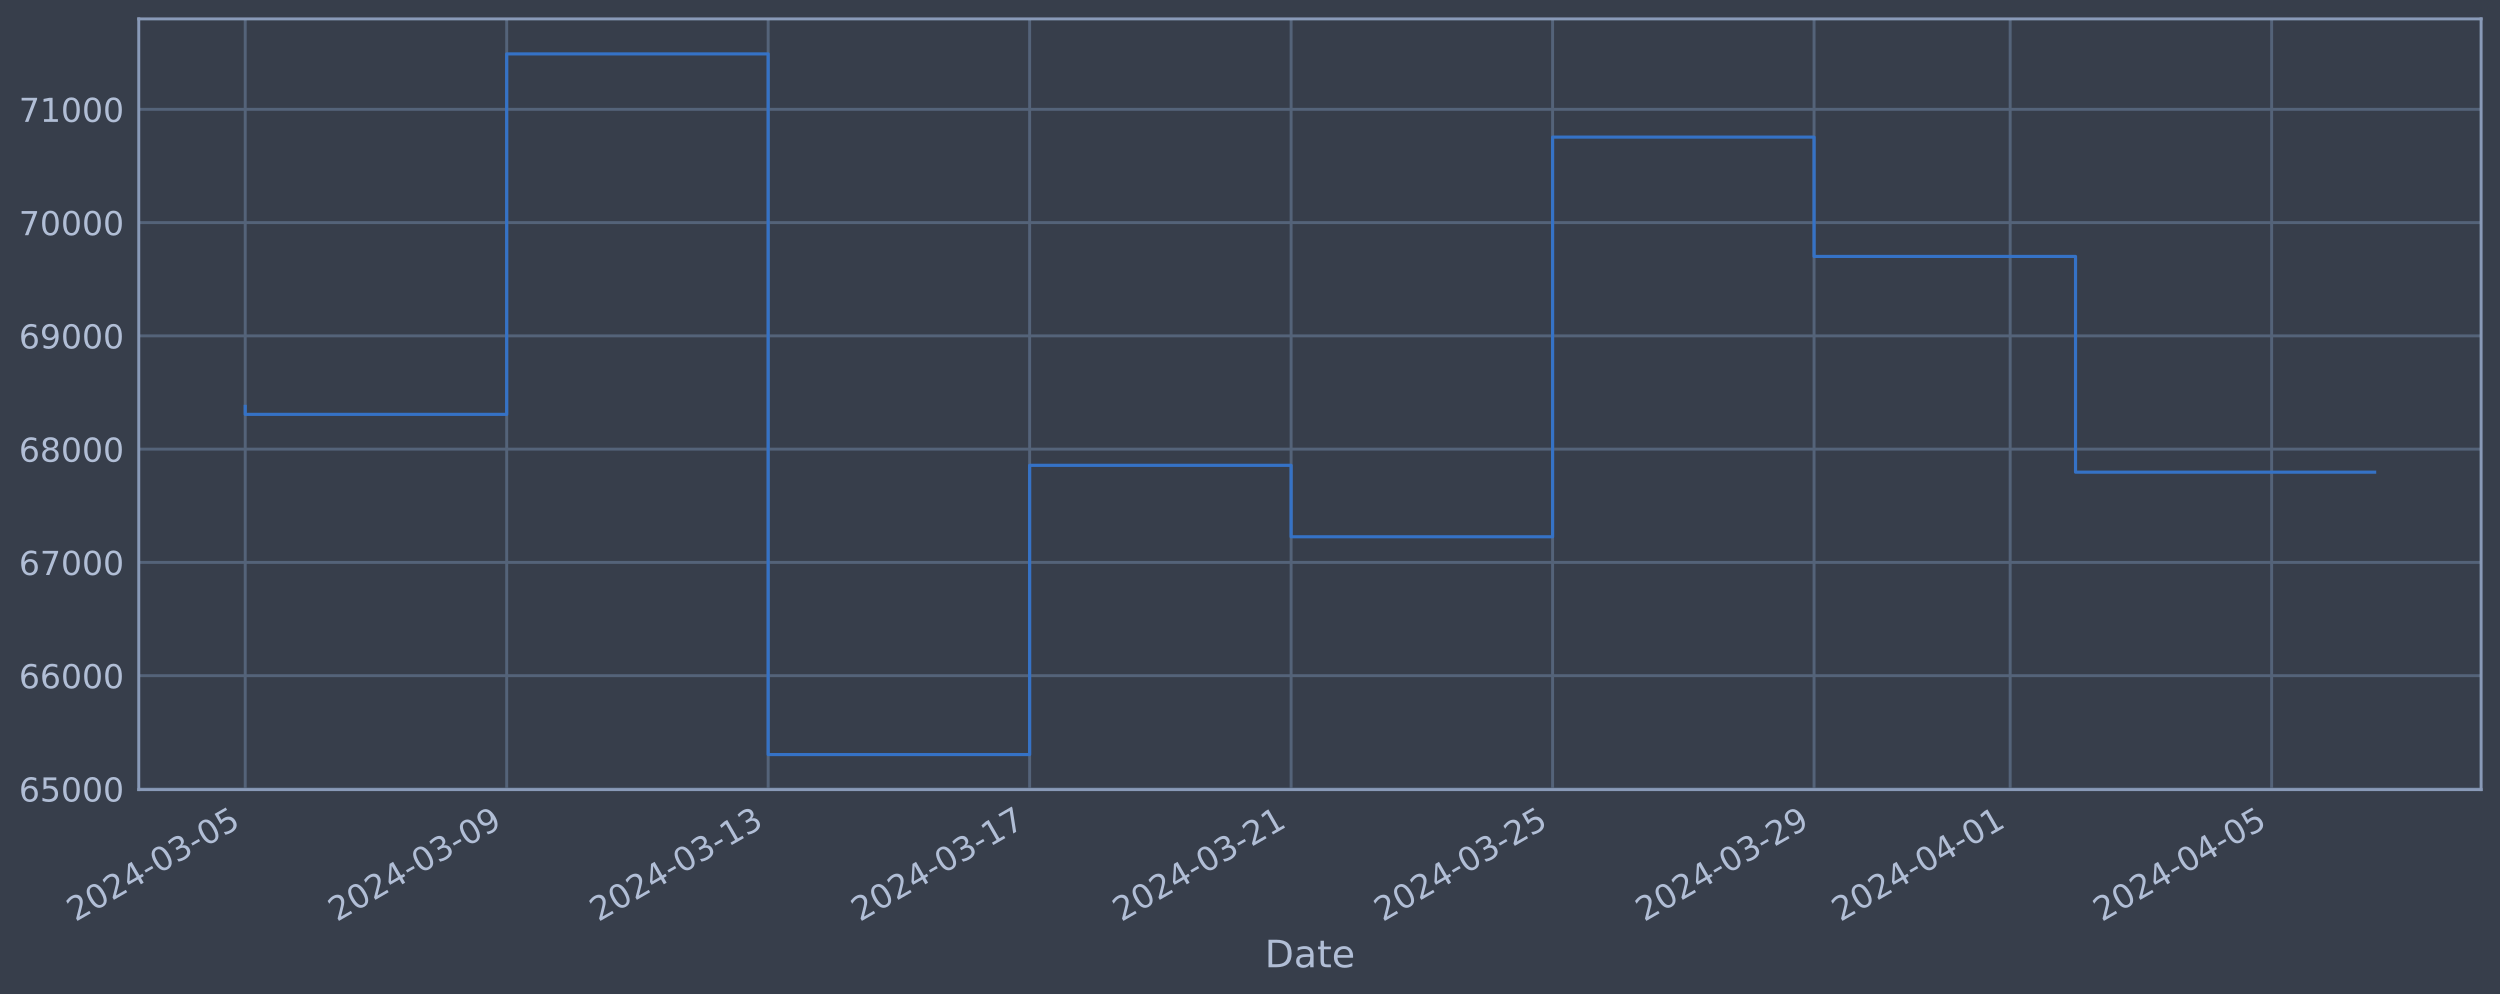
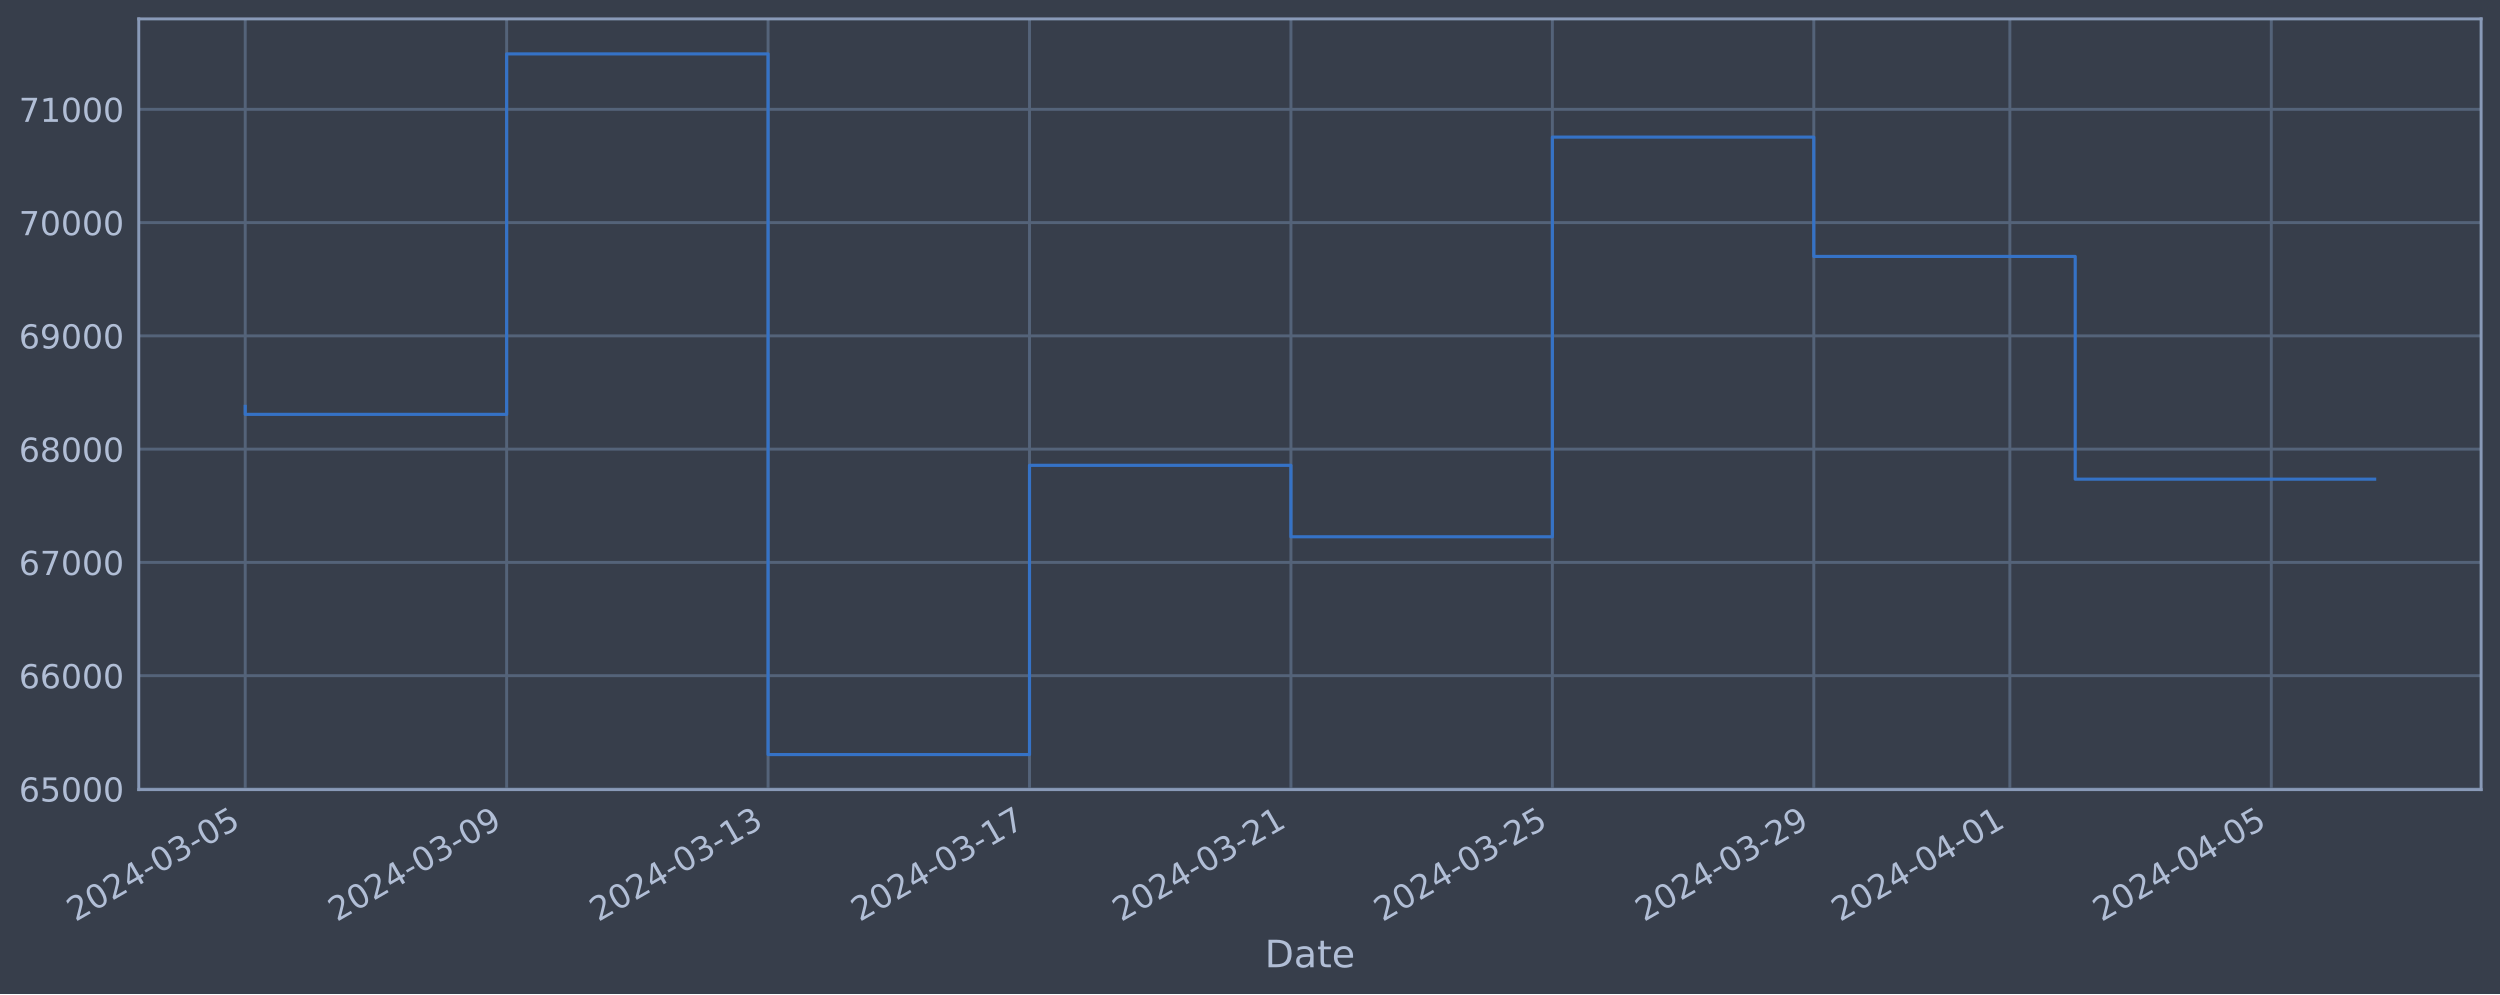
<svg xmlns="http://www.w3.org/2000/svg" xmlns:xlink="http://www.w3.org/1999/xlink" width="952.884pt" height="378.87pt" viewBox="0 0 952.884 378.87" version="1.1">
  <defs>
    <style type="text/css">*{stroke-linejoin: round; stroke-linecap: butt}</style>
  </defs>
  <g id="figure_1">
    <g id="patch_1">
      <path d="M 0 378.87  L 952.884 378.87  L 952.884 0  L 0 0  z " style="fill: #373e4b" />
    </g>
    <g id="axes_1">
      <g id="patch_2">
        <path d="M 52.884 300.96  L 945.684 300.96  L 945.684 7.2  L 52.884 7.2  z " style="fill: #373e4b" />
      </g>
      <g id="matplotlib.axis_1">
        <g id="xtick_1">
          <g id="line2d_1">
-             <path d="M 93.466 300.96  L 93.466 7.2  " clip-path="url(#p877bb620a8)" style="fill: none; stroke: #546379; stroke-width: 1.12; stroke-linecap: square" />
+             <path d="M 93.466 300.96  L 93.466 7.2  " clip-path="url(#p0656219d20)" style="fill: none; stroke: #546379; stroke-width: 1.12; stroke-linecap: square" />
          </g>
          <g id="line2d_2" />
          <g id="text_1">
            <g style="fill: #b1bed6" transform="translate(28.74006 351.4642) rotate(-30) scale(0.126 -0.126)">
              <defs>
                <path id="DejaVuSans-32" d="M 1228 531  L 3431 531  L 3431 0  L 469 0  L 469 531  Q 828 903 1448 1529  Q 2069 2156 2228 2338  Q 2531 2678 2651 2914  Q 2772 3150 2772 3378  Q 2772 3750 2511 3984  Q 2250 4219 1831 4219  Q 1534 4219 1204 4116  Q 875 4013 500 3803  L 500 4441  Q 881 4594 1212 4672  Q 1544 4750 1819 4750  Q 2544 4750 2975 4387  Q 3406 4025 3406 3419  Q 3406 3131 3298 2873  Q 3191 2616 2906 2266  Q 2828 2175 2409 1742  Q 1991 1309 1228 531  z " transform="scale(0.015625)" />
                <path id="DejaVuSans-30" d="M 2034 4250  Q 1547 4250 1301 3770  Q 1056 3291 1056 2328  Q 1056 1369 1301 889  Q 1547 409 2034 409  Q 2525 409 2770 889  Q 3016 1369 3016 2328  Q 3016 3291 2770 3770  Q 2525 4250 2034 4250  z M 2034 4750  Q 2819 4750 3233 4129  Q 3647 3509 3647 2328  Q 3647 1150 3233 529  Q 2819 -91 2034 -91  Q 1250 -91 836 529  Q 422 1150 422 2328  Q 422 3509 836 4129  Q 1250 4750 2034 4750  z " transform="scale(0.015625)" />
                <path id="DejaVuSans-34" d="M 2419 4116  L 825 1625  L 2419 1625  L 2419 4116  z M 2253 4666  L 3047 4666  L 3047 1625  L 3713 1625  L 3713 1100  L 3047 1100  L 3047 0  L 2419 0  L 2419 1100  L 313 1100  L 313 1709  L 2253 4666  z " transform="scale(0.015625)" />
                <path id="DejaVuSans-2d" d="M 313 2009  L 1997 2009  L 1997 1497  L 313 1497  L 313 2009  z " transform="scale(0.015625)" />
                <path id="DejaVuSans-33" d="M 2597 2516  Q 3050 2419 3304 2112  Q 3559 1806 3559 1356  Q 3559 666 3084 287  Q 2609 -91 1734 -91  Q 1441 -91 1130 -33  Q 819 25 488 141  L 488 750  Q 750 597 1062 519  Q 1375 441 1716 441  Q 2309 441 2620 675  Q 2931 909 2931 1356  Q 2931 1769 2642 2001  Q 2353 2234 1838 2234  L 1294 2234  L 1294 2753  L 1863 2753  Q 2328 2753 2575 2939  Q 2822 3125 2822 3475  Q 2822 3834 2567 4026  Q 2313 4219 1838 4219  Q 1578 4219 1281 4162  Q 984 4106 628 3988  L 628 4550  Q 988 4650 1302 4700  Q 1616 4750 1894 4750  Q 2613 4750 3031 4423  Q 3450 4097 3450 3541  Q 3450 3153 3228 2886  Q 3006 2619 2597 2516  z " transform="scale(0.015625)" />
                <path id="DejaVuSans-35" d="M 691 4666  L 3169 4666  L 3169 4134  L 1269 4134  L 1269 2991  Q 1406 3038 1543 3061  Q 1681 3084 1819 3084  Q 2600 3084 3056 2656  Q 3513 2228 3513 1497  Q 3513 744 3044 326  Q 2575 -91 1722 -91  Q 1428 -91 1123 -41  Q 819 9 494 109  L 494 744  Q 775 591 1075 516  Q 1375 441 1709 441  Q 2250 441 2565 725  Q 2881 1009 2881 1497  Q 2881 1984 2565 2268  Q 2250 2553 1709 2553  Q 1456 2553 1204 2497  Q 953 2441 691 2322  L 691 4666  z " transform="scale(0.015625)" />
              </defs>
              <use xlink:href="#DejaVuSans-32" />
              <use xlink:href="#DejaVuSans-30" x="63.623" />
              <use xlink:href="#DejaVuSans-32" x="127.246" />
              <use xlink:href="#DejaVuSans-34" x="190.869" />
              <use xlink:href="#DejaVuSans-2d" x="254.492" />
              <use xlink:href="#DejaVuSans-30" x="290.576" />
              <use xlink:href="#DejaVuSans-33" x="354.199" />
              <use xlink:href="#DejaVuSans-2d" x="417.822" />
              <use xlink:href="#DejaVuSans-30" x="453.906" />
              <use xlink:href="#DejaVuSans-35" x="517.529" />
            </g>
          </g>
        </g>
        <g id="xtick_2">
          <g id="line2d_3">
-             <path d="M 193.127 300.96  L 193.127 7.2  " clip-path="url(#p877bb620a8)" style="fill: none; stroke: #546379; stroke-width: 1.12; stroke-linecap: square" />
+             <path d="M 193.11 300.96  L 193.11 7.2  " clip-path="url(#p0656219d20)" style="fill: none; stroke: #546379; stroke-width: 1.12; stroke-linecap: square" />
          </g>
          <g id="line2d_4" />
          <g id="text_2">
-             <g style="fill: #b1bed6" transform="translate(128.4016 351.4642) rotate(-30) scale(0.126 -0.126)">
+             <g style="fill: #b1bed6" transform="translate(128.3848 351.4642) rotate(-30) scale(0.126 -0.126)">
              <defs>
                <path id="DejaVuSans-39" d="M 703 97  L 703 672  Q 941 559 1184 500  Q 1428 441 1663 441  Q 2288 441 2617 861  Q 2947 1281 2994 2138  Q 2813 1869 2534 1725  Q 2256 1581 1919 1581  Q 1219 1581 811 2004  Q 403 2428 403 3163  Q 403 3881 828 4315  Q 1253 4750 1959 4750  Q 2769 4750 3195 4129  Q 3622 3509 3622 2328  Q 3622 1225 3098 567  Q 2575 -91 1691 -91  Q 1453 -91 1209 -44  Q 966 3 703 97  z M 1959 2075  Q 2384 2075 2632 2365  Q 2881 2656 2881 3163  Q 2881 3666 2632 3958  Q 2384 4250 1959 4250  Q 1534 4250 1286 3958  Q 1038 3666 1038 3163  Q 1038 2656 1286 2365  Q 1534 2075 1959 2075  z " transform="scale(0.015625)" />
              </defs>
              <use xlink:href="#DejaVuSans-32" />
              <use xlink:href="#DejaVuSans-30" x="63.623" />
              <use xlink:href="#DejaVuSans-32" x="127.246" />
              <use xlink:href="#DejaVuSans-34" x="190.869" />
              <use xlink:href="#DejaVuSans-2d" x="254.492" />
              <use xlink:href="#DejaVuSans-30" x="290.576" />
              <use xlink:href="#DejaVuSans-33" x="354.199" />
              <use xlink:href="#DejaVuSans-2d" x="417.822" />
              <use xlink:href="#DejaVuSans-30" x="453.906" />
              <use xlink:href="#DejaVuSans-39" x="517.529" />
            </g>
          </g>
        </g>
        <g id="xtick_3">
          <g id="line2d_5">
-             <path d="M 292.789 300.96  L 292.789 7.2  " clip-path="url(#p877bb620a8)" style="fill: none; stroke: #546379; stroke-width: 1.12; stroke-linecap: square" />
+             <path d="M 292.755 300.96  L 292.755 7.2  " clip-path="url(#p0656219d20)" style="fill: none; stroke: #546379; stroke-width: 1.12; stroke-linecap: square" />
          </g>
          <g id="line2d_6" />
          <g id="text_3">
-             <g style="fill: #b1bed6" transform="translate(228.0632 351.4642) rotate(-30) scale(0.126 -0.126)">
+             <g style="fill: #b1bed6" transform="translate(228.0295 351.4642) rotate(-30) scale(0.126 -0.126)">
              <defs>
                <path id="DejaVuSans-31" d="M 794 531  L 1825 531  L 1825 4091  L 703 3866  L 703 4441  L 1819 4666  L 2450 4666  L 2450 531  L 3481 531  L 3481 0  L 794 0  L 794 531  z " transform="scale(0.015625)" />
              </defs>
              <use xlink:href="#DejaVuSans-32" />
              <use xlink:href="#DejaVuSans-30" x="63.623" />
              <use xlink:href="#DejaVuSans-32" x="127.246" />
              <use xlink:href="#DejaVuSans-34" x="190.869" />
              <use xlink:href="#DejaVuSans-2d" x="254.492" />
              <use xlink:href="#DejaVuSans-30" x="290.576" />
              <use xlink:href="#DejaVuSans-33" x="354.199" />
              <use xlink:href="#DejaVuSans-2d" x="417.822" />
              <use xlink:href="#DejaVuSans-31" x="453.906" />
              <use xlink:href="#DejaVuSans-33" x="517.529" />
            </g>
          </g>
        </g>
        <g id="xtick_4">
          <g id="line2d_7">
-             <path d="M 392.45 300.96  L 392.45 7.2  " clip-path="url(#p877bb620a8)" style="fill: none; stroke: #546379; stroke-width: 1.12; stroke-linecap: square" />
+             <path d="M 392.4 300.96  L 392.4 7.2  " clip-path="url(#p0656219d20)" style="fill: none; stroke: #546379; stroke-width: 1.12; stroke-linecap: square" />
          </g>
          <g id="line2d_8" />
          <g id="text_4">
-             <g style="fill: #b1bed6" transform="translate(327.7247 351.4642) rotate(-30) scale(0.126 -0.126)">
+             <g style="fill: #b1bed6" transform="translate(327.6742 351.4642) rotate(-30) scale(0.126 -0.126)">
              <defs>
                <path id="DejaVuSans-37" d="M 525 4666  L 3525 4666  L 3525 4397  L 1831 0  L 1172 0  L 2766 4134  L 525 4134  L 525 4666  z " transform="scale(0.015625)" />
              </defs>
              <use xlink:href="#DejaVuSans-32" />
              <use xlink:href="#DejaVuSans-30" x="63.623" />
              <use xlink:href="#DejaVuSans-32" x="127.246" />
              <use xlink:href="#DejaVuSans-34" x="190.869" />
              <use xlink:href="#DejaVuSans-2d" x="254.492" />
              <use xlink:href="#DejaVuSans-30" x="290.576" />
              <use xlink:href="#DejaVuSans-33" x="354.199" />
              <use xlink:href="#DejaVuSans-2d" x="417.822" />
              <use xlink:href="#DejaVuSans-31" x="453.906" />
              <use xlink:href="#DejaVuSans-37" x="517.529" />
            </g>
          </g>
        </g>
        <g id="xtick_5">
          <g id="line2d_9">
-             <path d="M 492.112 300.96  L 492.112 7.2  " clip-path="url(#p877bb620a8)" style="fill: none; stroke: #546379; stroke-width: 1.12; stroke-linecap: square" />
+             <path d="M 492.044 300.96  L 492.044 7.2  " clip-path="url(#p0656219d20)" style="fill: none; stroke: #546379; stroke-width: 1.12; stroke-linecap: square" />
          </g>
          <g id="line2d_10" />
          <g id="text_5">
-             <g style="fill: #b1bed6" transform="translate(427.3863 351.4642) rotate(-30) scale(0.126 -0.126)">
+             <g style="fill: #b1bed6" transform="translate(427.3189 351.4642) rotate(-30) scale(0.126 -0.126)">
              <use xlink:href="#DejaVuSans-32" />
              <use xlink:href="#DejaVuSans-30" x="63.623" />
              <use xlink:href="#DejaVuSans-32" x="127.246" />
              <use xlink:href="#DejaVuSans-34" x="190.869" />
              <use xlink:href="#DejaVuSans-2d" x="254.492" />
              <use xlink:href="#DejaVuSans-30" x="290.576" />
              <use xlink:href="#DejaVuSans-33" x="354.199" />
              <use xlink:href="#DejaVuSans-2d" x="417.822" />
              <use xlink:href="#DejaVuSans-32" x="453.906" />
              <use xlink:href="#DejaVuSans-31" x="517.529" />
            </g>
          </g>
        </g>
        <g id="xtick_6">
          <g id="line2d_11">
-             <path d="M 591.773 300.96  L 591.773 7.2  " clip-path="url(#p877bb620a8)" style="fill: none; stroke: #546379; stroke-width: 1.12; stroke-linecap: square" />
+             <path d="M 591.689 300.96  L 591.689 7.2  " clip-path="url(#p0656219d20)" style="fill: none; stroke: #546379; stroke-width: 1.12; stroke-linecap: square" />
          </g>
          <g id="line2d_12" />
          <g id="text_6">
-             <g style="fill: #b1bed6" transform="translate(527.0478 351.4642) rotate(-30) scale(0.126 -0.126)">
+             <g style="fill: #b1bed6" transform="translate(526.9636 351.4642) rotate(-30) scale(0.126 -0.126)">
              <use xlink:href="#DejaVuSans-32" />
              <use xlink:href="#DejaVuSans-30" x="63.623" />
              <use xlink:href="#DejaVuSans-32" x="127.246" />
              <use xlink:href="#DejaVuSans-34" x="190.869" />
              <use xlink:href="#DejaVuSans-2d" x="254.492" />
              <use xlink:href="#DejaVuSans-30" x="290.576" />
              <use xlink:href="#DejaVuSans-33" x="354.199" />
              <use xlink:href="#DejaVuSans-2d" x="417.822" />
              <use xlink:href="#DejaVuSans-32" x="453.906" />
              <use xlink:href="#DejaVuSans-35" x="517.529" />
            </g>
          </g>
        </g>
        <g id="xtick_7">
          <g id="line2d_13">
-             <path d="M 691.435 300.96  L 691.435 7.2  " clip-path="url(#p877bb620a8)" style="fill: none; stroke: #546379; stroke-width: 1.12; stroke-linecap: square" />
+             <path d="M 691.334 300.96  L 691.334 7.2  " clip-path="url(#p0656219d20)" style="fill: none; stroke: #546379; stroke-width: 1.12; stroke-linecap: square" />
          </g>
          <g id="line2d_14" />
          <g id="text_7">
-             <g style="fill: #b1bed6" transform="translate(626.7094 351.4642) rotate(-30) scale(0.126 -0.126)">
+             <g style="fill: #b1bed6" transform="translate(626.6083 351.4642) rotate(-30) scale(0.126 -0.126)">
              <use xlink:href="#DejaVuSans-32" />
              <use xlink:href="#DejaVuSans-30" x="63.623" />
              <use xlink:href="#DejaVuSans-32" x="127.246" />
              <use xlink:href="#DejaVuSans-34" x="190.869" />
              <use xlink:href="#DejaVuSans-2d" x="254.492" />
              <use xlink:href="#DejaVuSans-30" x="290.576" />
              <use xlink:href="#DejaVuSans-33" x="354.199" />
              <use xlink:href="#DejaVuSans-2d" x="417.822" />
              <use xlink:href="#DejaVuSans-32" x="453.906" />
              <use xlink:href="#DejaVuSans-39" x="517.529" />
            </g>
          </g>
        </g>
        <g id="xtick_8">
          <g id="line2d_15">
-             <path d="M 766.181 300.96  L 766.181 7.2  " clip-path="url(#p877bb620a8)" style="fill: none; stroke: #546379; stroke-width: 1.12; stroke-linecap: square" />
+             <path d="M 766.067 300.96  L 766.067 7.2  " clip-path="url(#p0656219d20)" style="fill: none; stroke: #546379; stroke-width: 1.12; stroke-linecap: square" />
          </g>
          <g id="line2d_16" />
          <g id="text_8">
-             <g style="fill: #b1bed6" transform="translate(701.4555 351.4642) rotate(-30) scale(0.126 -0.126)">
+             <g style="fill: #b1bed6" transform="translate(701.3418 351.4642) rotate(-30) scale(0.126 -0.126)">
              <use xlink:href="#DejaVuSans-32" />
              <use xlink:href="#DejaVuSans-30" x="63.623" />
              <use xlink:href="#DejaVuSans-32" x="127.246" />
              <use xlink:href="#DejaVuSans-34" x="190.869" />
              <use xlink:href="#DejaVuSans-2d" x="254.492" />
              <use xlink:href="#DejaVuSans-30" x="290.576" />
              <use xlink:href="#DejaVuSans-34" x="354.199" />
              <use xlink:href="#DejaVuSans-2d" x="417.822" />
              <use xlink:href="#DejaVuSans-30" x="453.906" />
              <use xlink:href="#DejaVuSans-31" x="517.529" />
            </g>
          </g>
        </g>
        <g id="xtick_9">
          <g id="line2d_17">
-             <path d="M 865.843 300.96  L 865.843 7.2  " clip-path="url(#p877bb620a8)" style="fill: none; stroke: #546379; stroke-width: 1.12; stroke-linecap: square" />
+             <path d="M 865.712 300.96  L 865.712 7.2  " clip-path="url(#p0656219d20)" style="fill: none; stroke: #546379; stroke-width: 1.12; stroke-linecap: square" />
          </g>
          <g id="line2d_18" />
          <g id="text_9">
-             <g style="fill: #b1bed6" transform="translate(801.1171 351.4642) rotate(-30) scale(0.126 -0.126)">
+             <g style="fill: #b1bed6" transform="translate(800.9865 351.4642) rotate(-30) scale(0.126 -0.126)">
              <use xlink:href="#DejaVuSans-32" />
              <use xlink:href="#DejaVuSans-30" x="63.623" />
              <use xlink:href="#DejaVuSans-32" x="127.246" />
              <use xlink:href="#DejaVuSans-34" x="190.869" />
              <use xlink:href="#DejaVuSans-2d" x="254.492" />
              <use xlink:href="#DejaVuSans-30" x="290.576" />
              <use xlink:href="#DejaVuSans-34" x="354.199" />
              <use xlink:href="#DejaVuSans-2d" x="417.822" />
              <use xlink:href="#DejaVuSans-30" x="453.906" />
              <use xlink:href="#DejaVuSans-35" x="517.529" />
            </g>
          </g>
        </g>
        <g id="text_10">
          <g style="fill: #b1bed6" transform="translate(482.0746 368.6753) scale(0.144 -0.144)">
            <defs>
              <path id="DejaVuSans-44" d="M 1259 4147  L 1259 519  L 2022 519  Q 2988 519 3436 956  Q 3884 1394 3884 2338  Q 3884 3275 3436 3711  Q 2988 4147 2022 4147  L 1259 4147  z M 628 4666  L 1925 4666  Q 3281 4666 3915 4102  Q 4550 3538 4550 2338  Q 4550 1131 3912 565  Q 3275 0 1925 0  L 628 0  L 628 4666  z " transform="scale(0.015625)" />
              <path id="DejaVuSans-61" d="M 2194 1759  Q 1497 1759 1228 1600  Q 959 1441 959 1056  Q 959 750 1161 570  Q 1363 391 1709 391  Q 2188 391 2477 730  Q 2766 1069 2766 1631  L 2766 1759  L 2194 1759  z M 3341 1997  L 3341 0  L 2766 0  L 2766 531  Q 2569 213 2275 61  Q 1981 -91 1556 -91  Q 1019 -91 701 211  Q 384 513 384 1019  Q 384 1609 779 1909  Q 1175 2209 1959 2209  L 2766 2209  L 2766 2266  Q 2766 2663 2505 2880  Q 2244 3097 1772 3097  Q 1472 3097 1187 3025  Q 903 2953 641 2809  L 641 3341  Q 956 3463 1253 3523  Q 1550 3584 1831 3584  Q 2591 3584 2966 3190  Q 3341 2797 3341 1997  z " transform="scale(0.015625)" />
              <path id="DejaVuSans-74" d="M 1172 4494  L 1172 3500  L 2356 3500  L 2356 3053  L 1172 3053  L 1172 1153  Q 1172 725 1289 603  Q 1406 481 1766 481  L 2356 481  L 2356 0  L 1766 0  Q 1100 0 847 248  Q 594 497 594 1153  L 594 3053  L 172 3053  L 172 3500  L 594 3500  L 594 4494  L 1172 4494  z " transform="scale(0.015625)" />
              <path id="DejaVuSans-65" d="M 3597 1894  L 3597 1613  L 953 1613  Q 991 1019 1311 708  Q 1631 397 2203 397  Q 2534 397 2845 478  Q 3156 559 3463 722  L 3463 178  Q 3153 47 2828 -22  Q 2503 -91 2169 -91  Q 1331 -91 842 396  Q 353 884 353 1716  Q 353 2575 817 3079  Q 1281 3584 2069 3584  Q 2775 3584 3186 3129  Q 3597 2675 3597 1894  z M 3022 2063  Q 3016 2534 2758 2815  Q 2500 3097 2075 3097  Q 1594 3097 1305 2825  Q 1016 2553 972 2059  L 3022 2063  z " transform="scale(0.015625)" />
            </defs>
            <use xlink:href="#DejaVuSans-44" />
            <use xlink:href="#DejaVuSans-61" x="77.002" />
            <use xlink:href="#DejaVuSans-74" x="138.281" />
            <use xlink:href="#DejaVuSans-65" x="177.49" />
          </g>
        </g>
      </g>
      <g id="matplotlib.axis_2">
        <g id="ytick_1">
          <g id="line2d_19">
-             <path d="M 52.884 300.718  L 945.684 300.718  " clip-path="url(#p877bb620a8)" style="fill: none; stroke: #546379; stroke-width: 1.12; stroke-linecap: square" />
+             <path d="M 52.884 300.718  L 945.684 300.718  " clip-path="url(#p0656219d20)" style="fill: none; stroke: #546379; stroke-width: 1.12; stroke-linecap: square" />
          </g>
          <g id="line2d_20" />
          <g id="text_11">
            <g style="fill: #b1bed6" transform="translate(7.2 305.5049) scale(0.126 -0.126)">
              <defs>
                <path id="DejaVuSans-36" d="M 2113 2584  Q 1688 2584 1439 2293  Q 1191 2003 1191 1497  Q 1191 994 1439 701  Q 1688 409 2113 409  Q 2538 409 2786 701  Q 3034 994 3034 1497  Q 3034 2003 2786 2293  Q 2538 2584 2113 2584  z M 3366 4563  L 3366 3988  Q 3128 4100 2886 4159  Q 2644 4219 2406 4219  Q 1781 4219 1451 3797  Q 1122 3375 1075 2522  Q 1259 2794 1537 2939  Q 1816 3084 2150 3084  Q 2853 3084 3261 2657  Q 3669 2231 3669 1497  Q 3669 778 3244 343  Q 2819 -91 2113 -91  Q 1303 -91 875 529  Q 447 1150 447 2328  Q 447 3434 972 4092  Q 1497 4750 2381 4750  Q 2619 4750 2861 4703  Q 3103 4656 3366 4563  z " transform="scale(0.015625)" />
              </defs>
              <use xlink:href="#DejaVuSans-36" />
              <use xlink:href="#DejaVuSans-35" x="63.623" />
              <use xlink:href="#DejaVuSans-30" x="127.246" />
              <use xlink:href="#DejaVuSans-30" x="190.869" />
              <use xlink:href="#DejaVuSans-30" x="254.492" />
            </g>
          </g>
        </g>
        <g id="ytick_2">
          <g id="line2d_21">
-             <path d="M 52.884 257.544  L 945.684 257.544  " clip-path="url(#p877bb620a8)" style="fill: none; stroke: #546379; stroke-width: 1.12; stroke-linecap: square" />
+             <path d="M 52.884 257.544  L 945.684 257.544  " clip-path="url(#p0656219d20)" style="fill: none; stroke: #546379; stroke-width: 1.12; stroke-linecap: square" />
          </g>
          <g id="line2d_22" />
          <g id="text_12">
            <g style="fill: #b1bed6" transform="translate(7.2 262.331) scale(0.126 -0.126)">
              <use xlink:href="#DejaVuSans-36" />
              <use xlink:href="#DejaVuSans-36" x="63.623" />
              <use xlink:href="#DejaVuSans-30" x="127.246" />
              <use xlink:href="#DejaVuSans-30" x="190.869" />
              <use xlink:href="#DejaVuSans-30" x="254.492" />
            </g>
          </g>
        </g>
        <g id="ytick_3">
          <g id="line2d_23">
-             <path d="M 52.884 214.37  L 945.684 214.37  " clip-path="url(#p877bb620a8)" style="fill: none; stroke: #546379; stroke-width: 1.12; stroke-linecap: square" />
+             <path d="M 52.884 214.37  L 945.684 214.37  " clip-path="url(#p0656219d20)" style="fill: none; stroke: #546379; stroke-width: 1.12; stroke-linecap: square" />
          </g>
          <g id="line2d_24" />
          <g id="text_13">
            <g style="fill: #b1bed6" transform="translate(7.2 219.157) scale(0.126 -0.126)">
              <use xlink:href="#DejaVuSans-36" />
              <use xlink:href="#DejaVuSans-37" x="63.623" />
              <use xlink:href="#DejaVuSans-30" x="127.246" />
              <use xlink:href="#DejaVuSans-30" x="190.869" />
              <use xlink:href="#DejaVuSans-30" x="254.492" />
            </g>
          </g>
        </g>
        <g id="ytick_4">
          <g id="line2d_25">
-             <path d="M 52.884 171.196  L 945.684 171.196  " clip-path="url(#p877bb620a8)" style="fill: none; stroke: #546379; stroke-width: 1.12; stroke-linecap: square" />
+             <path d="M 52.884 171.196  L 945.684 171.196  " clip-path="url(#p0656219d20)" style="fill: none; stroke: #546379; stroke-width: 1.12; stroke-linecap: square" />
          </g>
          <g id="line2d_26" />
          <g id="text_14">
            <g style="fill: #b1bed6" transform="translate(7.2 175.9831) scale(0.126 -0.126)">
              <defs>
                <path id="DejaVuSans-38" d="M 2034 2216  Q 1584 2216 1326 1975  Q 1069 1734 1069 1313  Q 1069 891 1326 650  Q 1584 409 2034 409  Q 2484 409 2743 651  Q 3003 894 3003 1313  Q 3003 1734 2745 1975  Q 2488 2216 2034 2216  z M 1403 2484  Q 997 2584 770 2862  Q 544 3141 544 3541  Q 544 4100 942 4425  Q 1341 4750 2034 4750  Q 2731 4750 3128 4425  Q 3525 4100 3525 3541  Q 3525 3141 3298 2862  Q 3072 2584 2669 2484  Q 3125 2378 3379 2068  Q 3634 1759 3634 1313  Q 3634 634 3220 271  Q 2806 -91 2034 -91  Q 1263 -91 848 271  Q 434 634 434 1313  Q 434 1759 690 2068  Q 947 2378 1403 2484  z M 1172 3481  Q 1172 3119 1398 2916  Q 1625 2713 2034 2713  Q 2441 2713 2670 2916  Q 2900 3119 2900 3481  Q 2900 3844 2670 4047  Q 2441 4250 2034 4250  Q 1625 4250 1398 4047  Q 1172 3844 1172 3481  z " transform="scale(0.015625)" />
              </defs>
              <use xlink:href="#DejaVuSans-36" />
              <use xlink:href="#DejaVuSans-38" x="63.623" />
              <use xlink:href="#DejaVuSans-30" x="127.246" />
              <use xlink:href="#DejaVuSans-30" x="190.869" />
              <use xlink:href="#DejaVuSans-30" x="254.492" />
            </g>
          </g>
        </g>
        <g id="ytick_5">
          <g id="line2d_27">
-             <path d="M 52.884 128.022  L 945.684 128.022  " clip-path="url(#p877bb620a8)" style="fill: none; stroke: #546379; stroke-width: 1.12; stroke-linecap: square" />
+             <path d="M 52.884 128.022  L 945.684 128.022  " clip-path="url(#p0656219d20)" style="fill: none; stroke: #546379; stroke-width: 1.12; stroke-linecap: square" />
          </g>
          <g id="line2d_28" />
          <g id="text_15">
            <g style="fill: #b1bed6" transform="translate(7.2 132.8092) scale(0.126 -0.126)">
              <use xlink:href="#DejaVuSans-36" />
              <use xlink:href="#DejaVuSans-39" x="63.623" />
              <use xlink:href="#DejaVuSans-30" x="127.246" />
              <use xlink:href="#DejaVuSans-30" x="190.869" />
              <use xlink:href="#DejaVuSans-30" x="254.492" />
            </g>
          </g>
        </g>
        <g id="ytick_6">
          <g id="line2d_29">
-             <path d="M 52.884 84.848  L 945.684 84.848  " clip-path="url(#p877bb620a8)" style="fill: none; stroke: #546379; stroke-width: 1.12; stroke-linecap: square" />
+             <path d="M 52.884 84.848  L 945.684 84.848  " clip-path="url(#p0656219d20)" style="fill: none; stroke: #546379; stroke-width: 1.12; stroke-linecap: square" />
          </g>
          <g id="line2d_30" />
          <g id="text_16">
            <g style="fill: #b1bed6" transform="translate(7.2 89.63523) scale(0.126 -0.126)">
              <use xlink:href="#DejaVuSans-37" />
              <use xlink:href="#DejaVuSans-30" x="63.623" />
              <use xlink:href="#DejaVuSans-30" x="127.246" />
              <use xlink:href="#DejaVuSans-30" x="190.869" />
              <use xlink:href="#DejaVuSans-30" x="254.492" />
            </g>
          </g>
        </g>
        <g id="ytick_7">
          <g id="line2d_31">
-             <path d="M 52.884 41.674  L 945.684 41.674  " clip-path="url(#p877bb620a8)" style="fill: none; stroke: #546379; stroke-width: 1.12; stroke-linecap: square" />
+             <path d="M 52.884 41.674  L 945.684 41.674  " clip-path="url(#p0656219d20)" style="fill: none; stroke: #546379; stroke-width: 1.12; stroke-linecap: square" />
          </g>
          <g id="line2d_32" />
          <g id="text_17">
            <g style="fill: #b1bed6" transform="translate(7.2 46.4613) scale(0.126 -0.126)">
              <use xlink:href="#DejaVuSans-37" />
              <use xlink:href="#DejaVuSans-31" x="63.623" />
              <use xlink:href="#DejaVuSans-30" x="127.246" />
              <use xlink:href="#DejaVuSans-30" x="190.869" />
              <use xlink:href="#DejaVuSans-30" x="254.492" />
            </g>
          </g>
        </g>
      </g>
      <g id="line2d_33">
-         <path d="M 93.466 154.891  L 93.466 157.946  L 193.127 157.946  L 193.127 20.553  L 292.789 20.553  L 292.789 287.607  L 392.45 287.607  L 392.45 177.362  L 492.112 177.362  L 492.112 204.598  L 591.773 204.598  L 591.773 52.265  L 691.435 52.265  L 691.435 97.744  L 791.096 97.744  L 791.096 179.965  L 905.102 179.965  " clip-path="url(#p877bb620a8)" style="fill: none; stroke: #3572c6; stroke-width: 1.2; stroke-linecap: square" />
+         <path d="M 93.466 154.891  L 93.466 157.946  L 193.11 157.946  L 193.11 20.553  L 292.755 20.553  L 292.755 287.607  L 392.4 287.607  L 392.4 177.362  L 492.044 177.362  L 492.044 204.598  L 591.689 204.598  L 591.689 52.265  L 691.334 52.265  L 691.334 97.744  L 790.978 97.744  L 790.978 182.641  L 905.102 182.641  " clip-path="url(#p0656219d20)" style="fill: none; stroke: #3572c6; stroke-width: 1.2; stroke-linecap: square" />
      </g>
      <g id="patch_3">
        <path d="M 52.884 300.96  L 52.884 7.2  " style="fill: none; stroke: #899ab8; stroke-width: 1.12; stroke-linejoin: miter; stroke-linecap: square" />
      </g>
      <g id="patch_4">
        <path d="M 945.684 300.96  L 945.684 7.2  " style="fill: none; stroke: #899ab8; stroke-width: 1.12; stroke-linejoin: miter; stroke-linecap: square" />
      </g>
      <g id="patch_5">
        <path d="M 52.884 300.96  L 945.684 300.96  " style="fill: none; stroke: #899ab8; stroke-width: 1.12; stroke-linejoin: miter; stroke-linecap: square" />
      </g>
      <g id="patch_6">
        <path d="M 52.884 7.2  L 945.684 7.2  " style="fill: none; stroke: #899ab8; stroke-width: 1.12; stroke-linejoin: miter; stroke-linecap: square" />
      </g>
    </g>
  </g>
  <defs>
-     <clipPath id="p877bb620a8">
+     <clipPath id="p0656219d20">
      <rect x="52.884" y="7.2" width="892.8" height="293.76" />
    </clipPath>
  </defs>
</svg>
